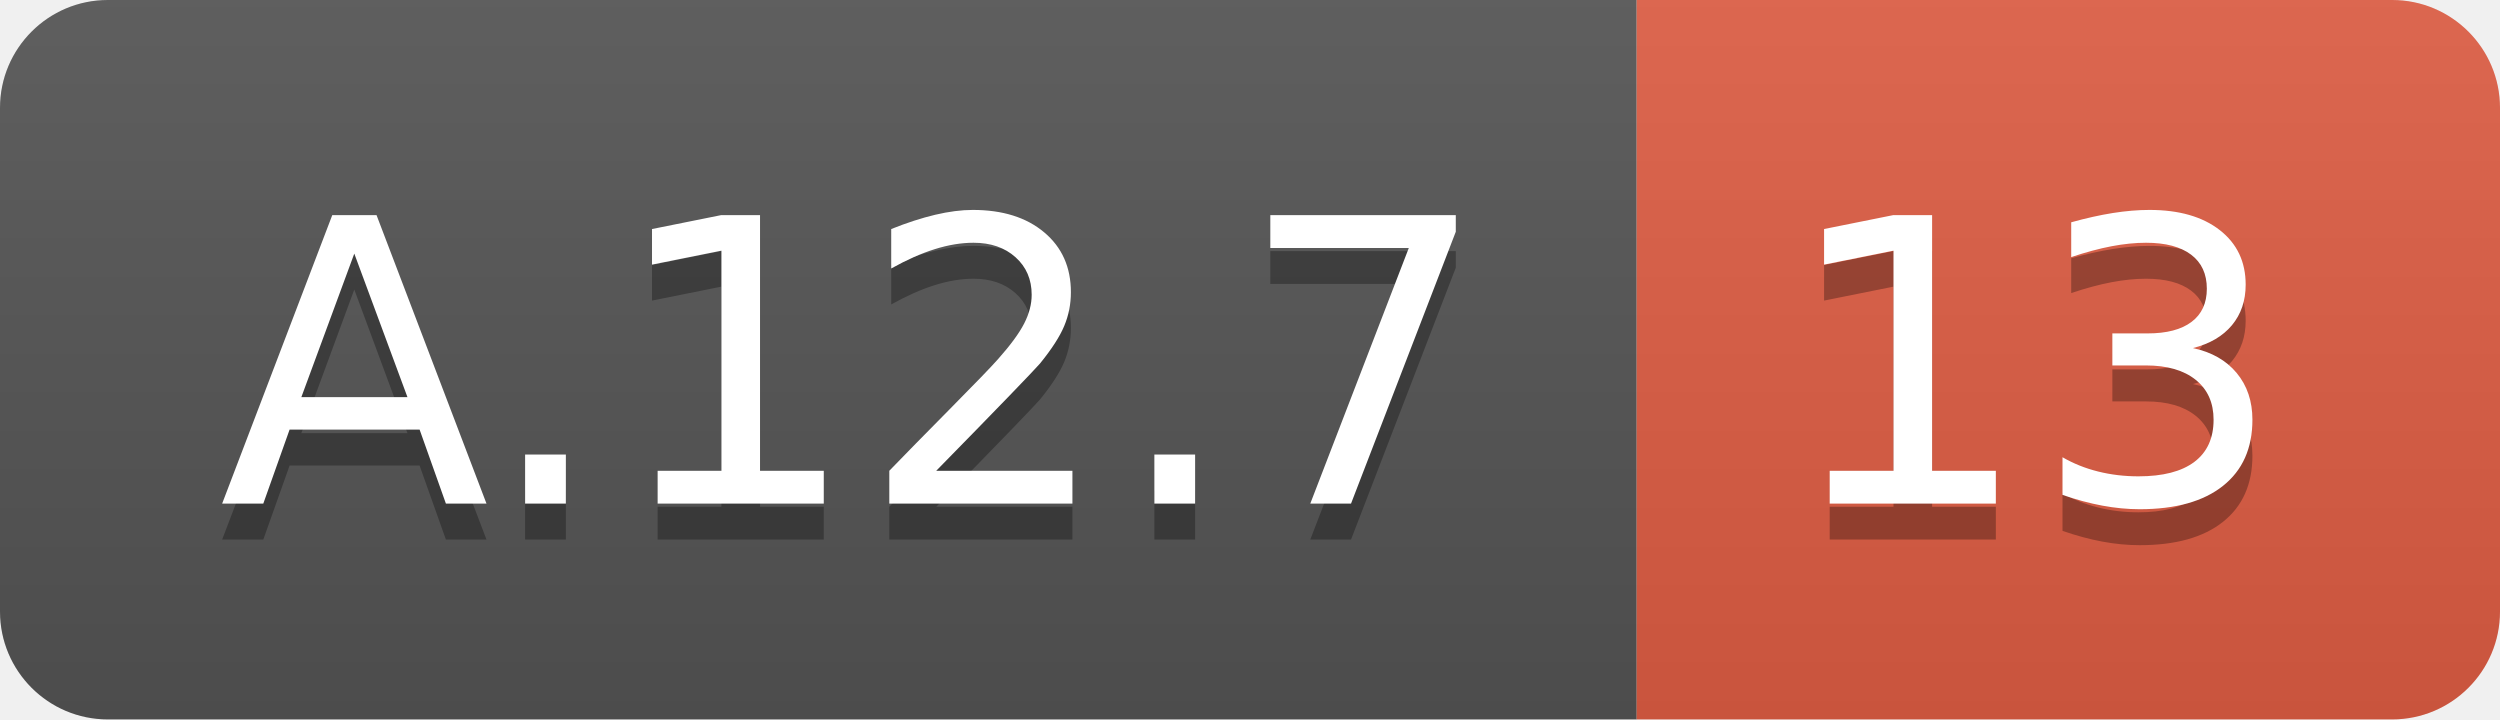
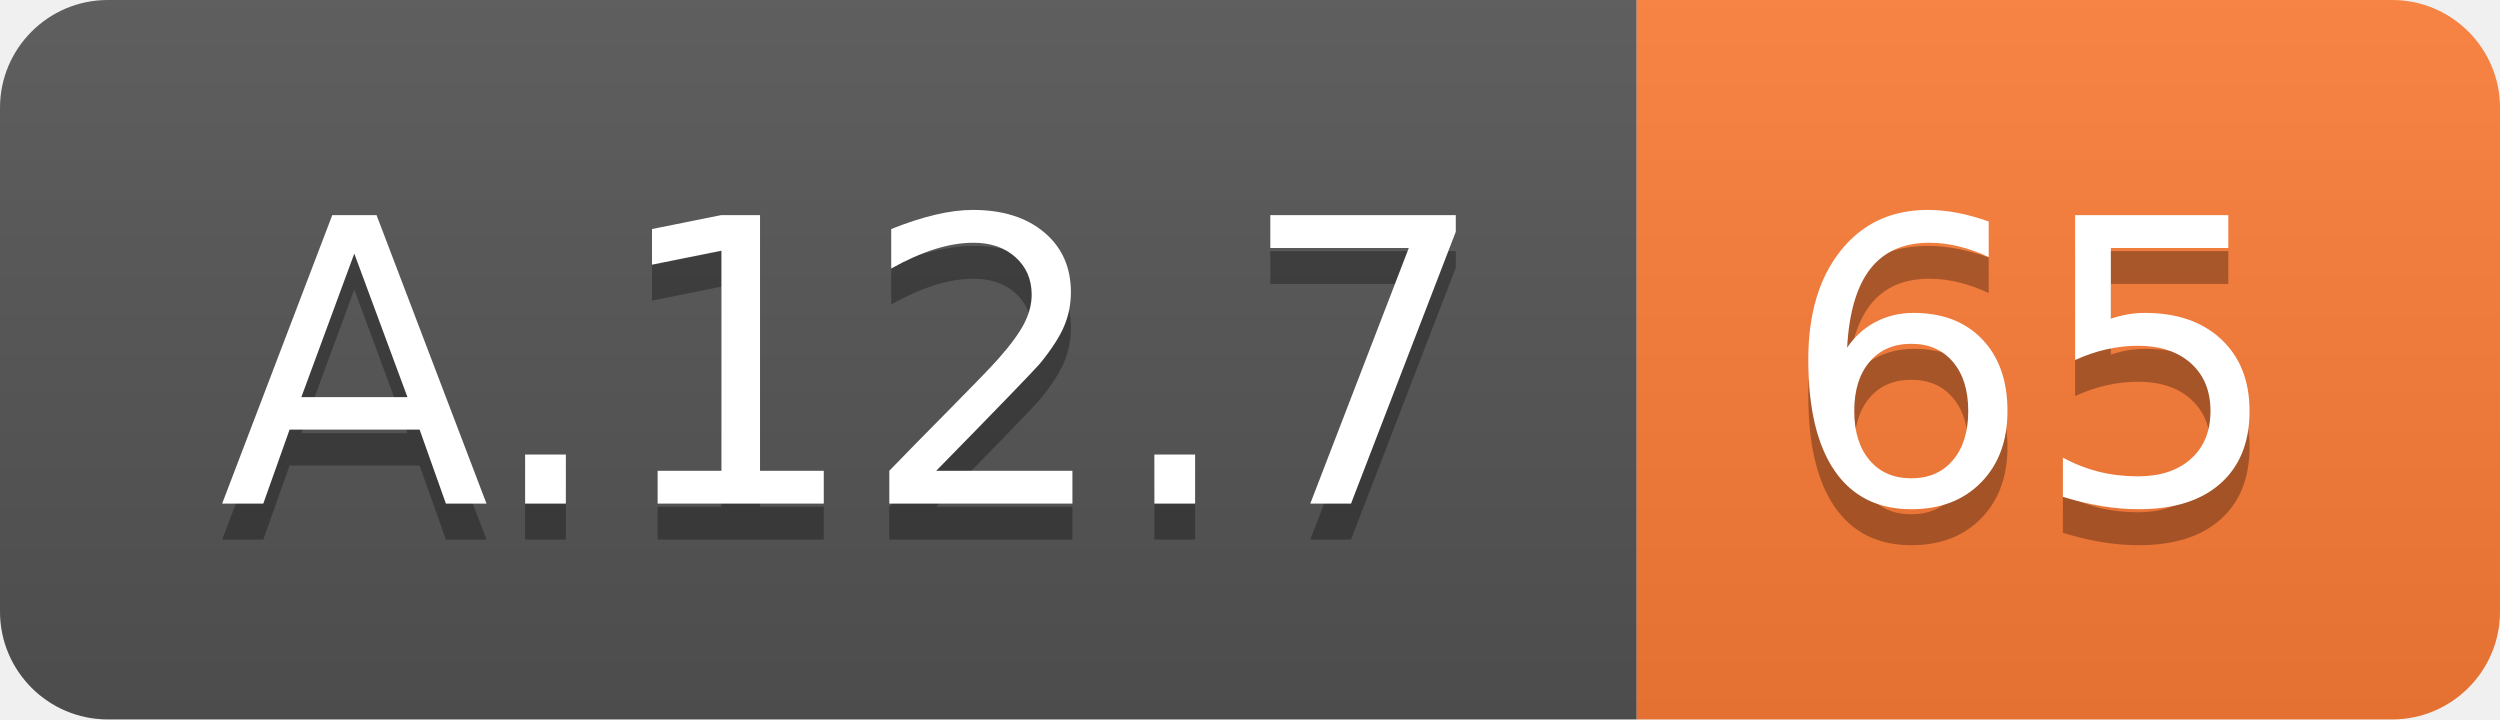
<svg xmlns="http://www.w3.org/2000/svg" width="69.5" height="20">
  <linearGradient id="smooth" x2="0" y2="100%">
    <stop offset="0" stop-color="#bbb" stop-opacity=".1" />
    <stop offset="1" stop-opacity=".1" />
  </linearGradient>
  <clipPath id="round">
    <rect width="69.5" height="20" rx="3" fill="#fff" />
  </clipPath>
  <g clip-path="url(#round)">
    <rect width="45.5" height="20" fill="#555" />
-     <rect x="45.5" width="24.0" height="20" fill="#e05d44" />
+     <rect x="45.5" width="24.0" height="20" fill="#fe7d37" />
    <rect width="69.5" height="20" fill="url(#smooth)" />
  </g>
  <g fill="#fff" text-anchor="middle" font-family="DejaVu Sans,Verdana,Geneva,sans-serif" font-size="110">
    <text x="237.5" y="150" fill="#010101" fill-opacity=".3" transform="scale(0.1)" textLength="355.0" lengthAdjust="spacing">A.12.7</text>
    <text x="237.5" y="140" transform="scale(0.1)" textLength="355.0" lengthAdjust="spacing">A.12.7</text>
-     <text x="565.0" y="150" fill="#010101" fill-opacity=".3" transform="scale(0.1)" textLength="140.0" lengthAdjust="spacing">13</text>
-     <text x="565.0" y="140" transform="scale(0.1)" textLength="140.0" lengthAdjust="spacing">13</text>
+     <text x="565.0" y="150" fill="#010101" fill-opacity=".3" transform="scale(0.1)" textLength="140.0" lengthAdjust="spacing">65</text>
+     <text x="565.0" y="140" transform="scale(0.1)" textLength="140.0" lengthAdjust="spacing">65</text>
  </g>
</svg>
